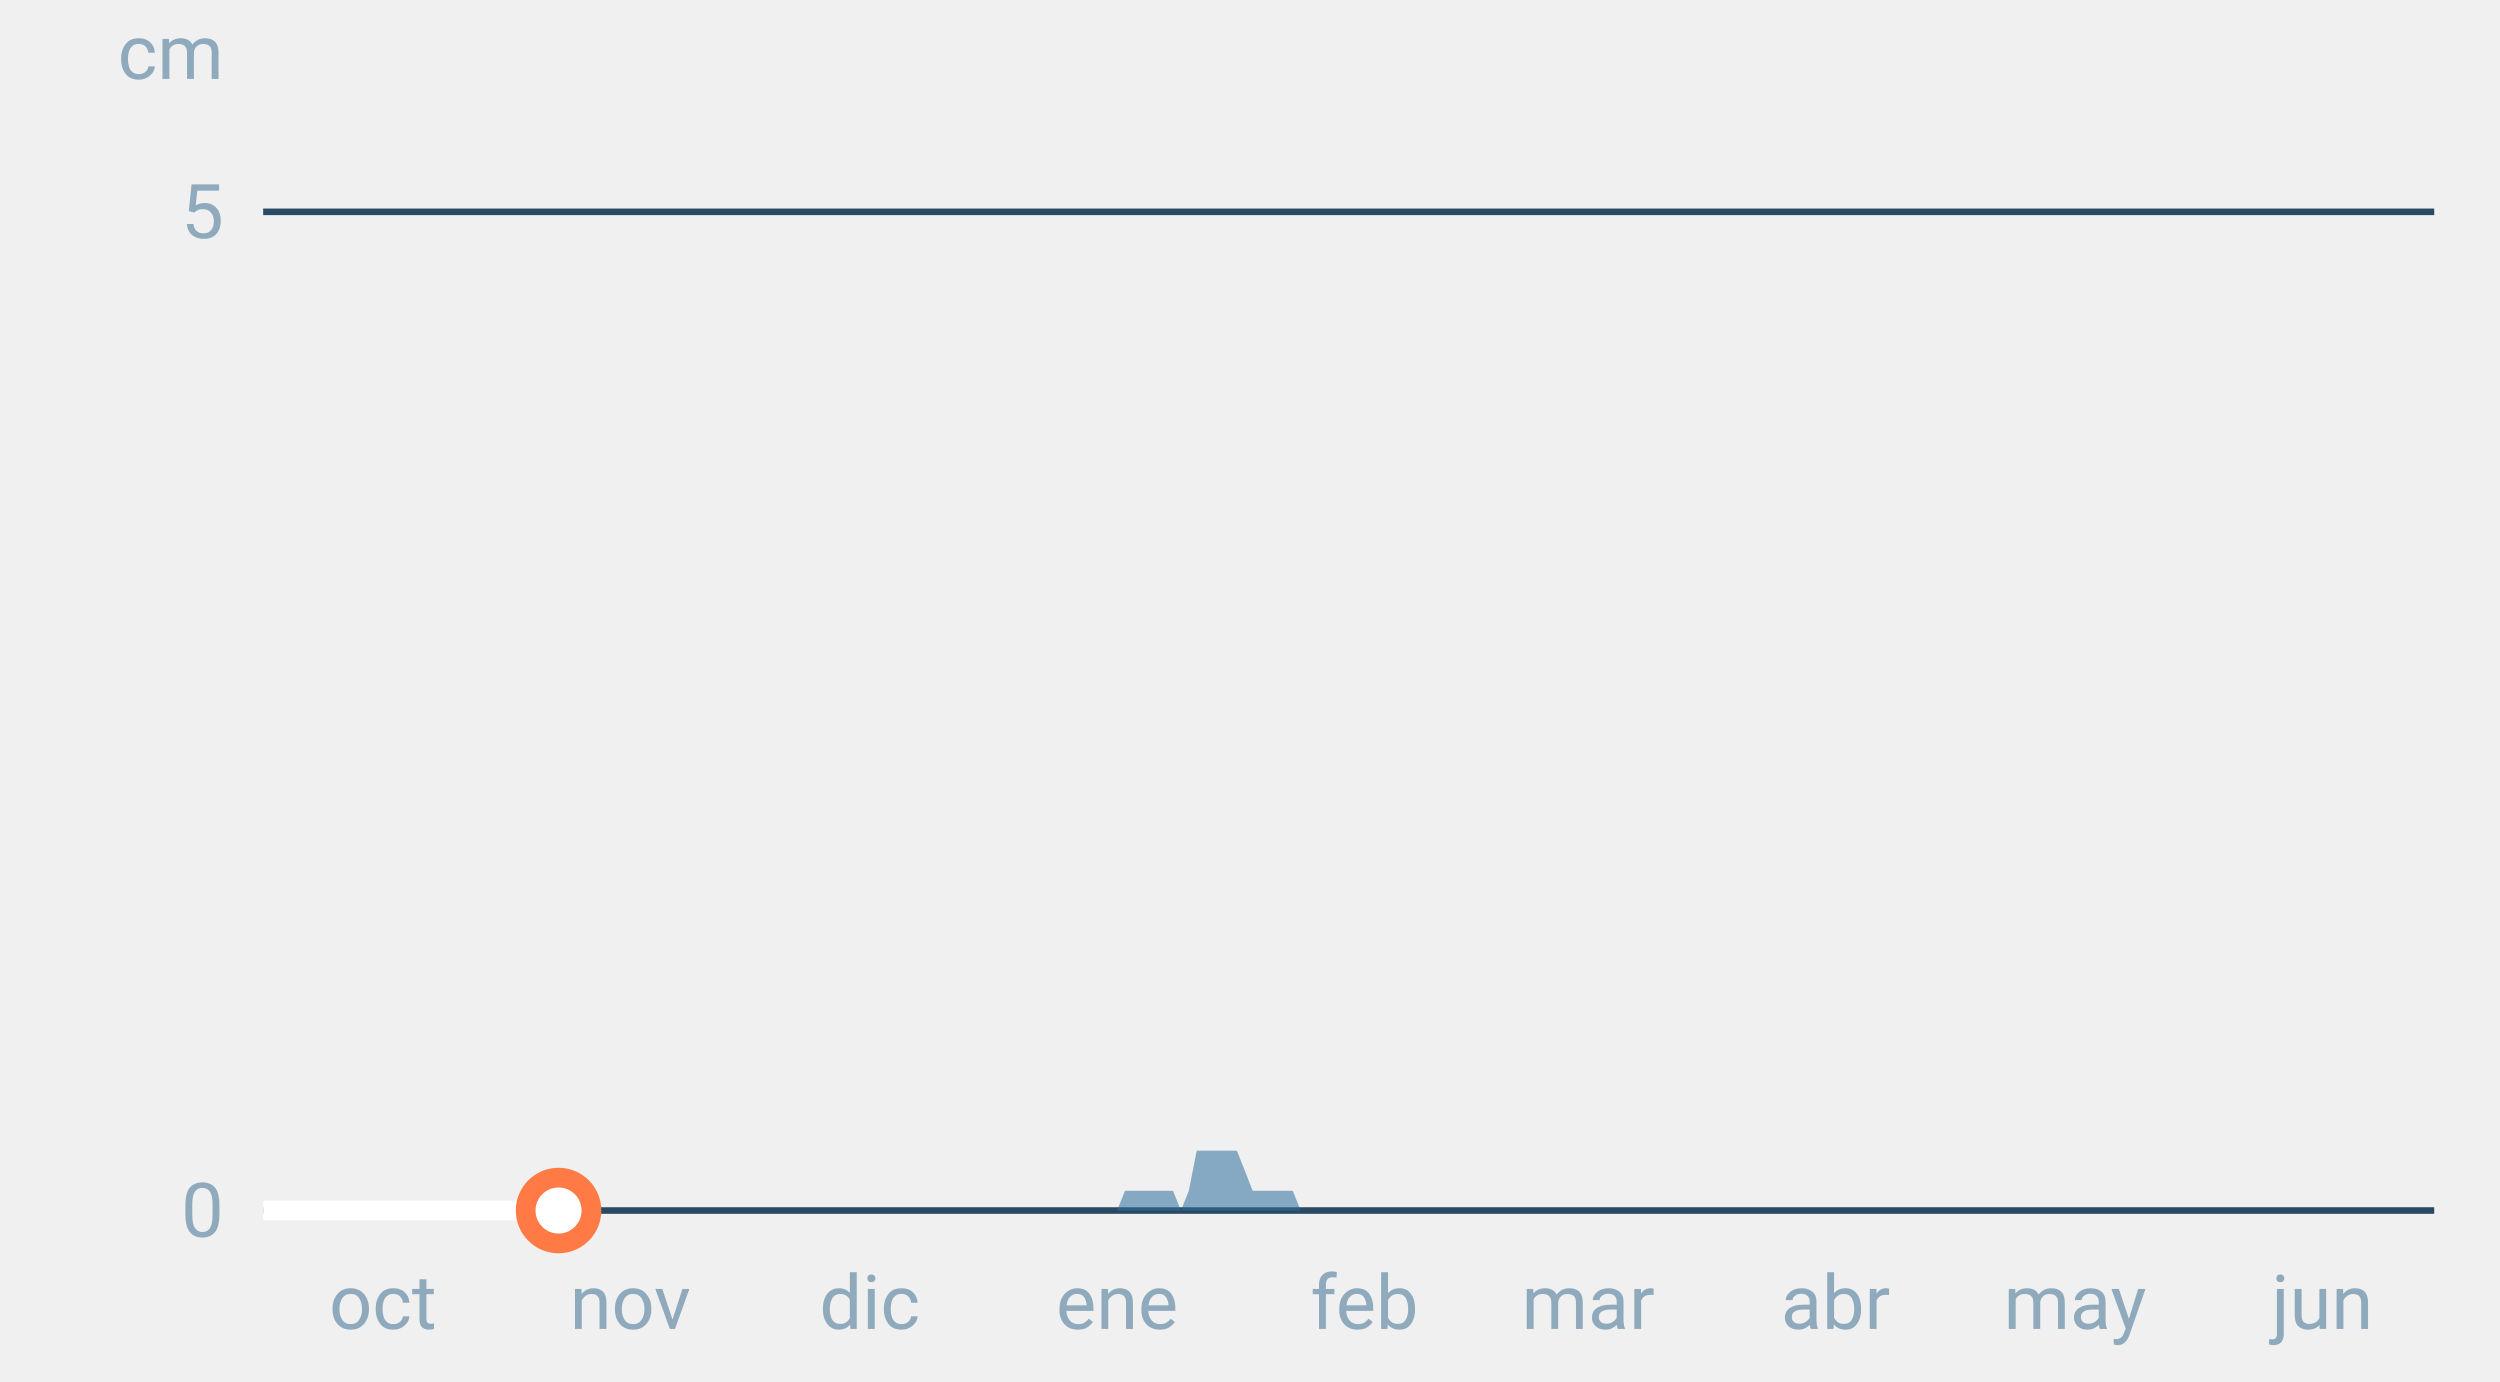
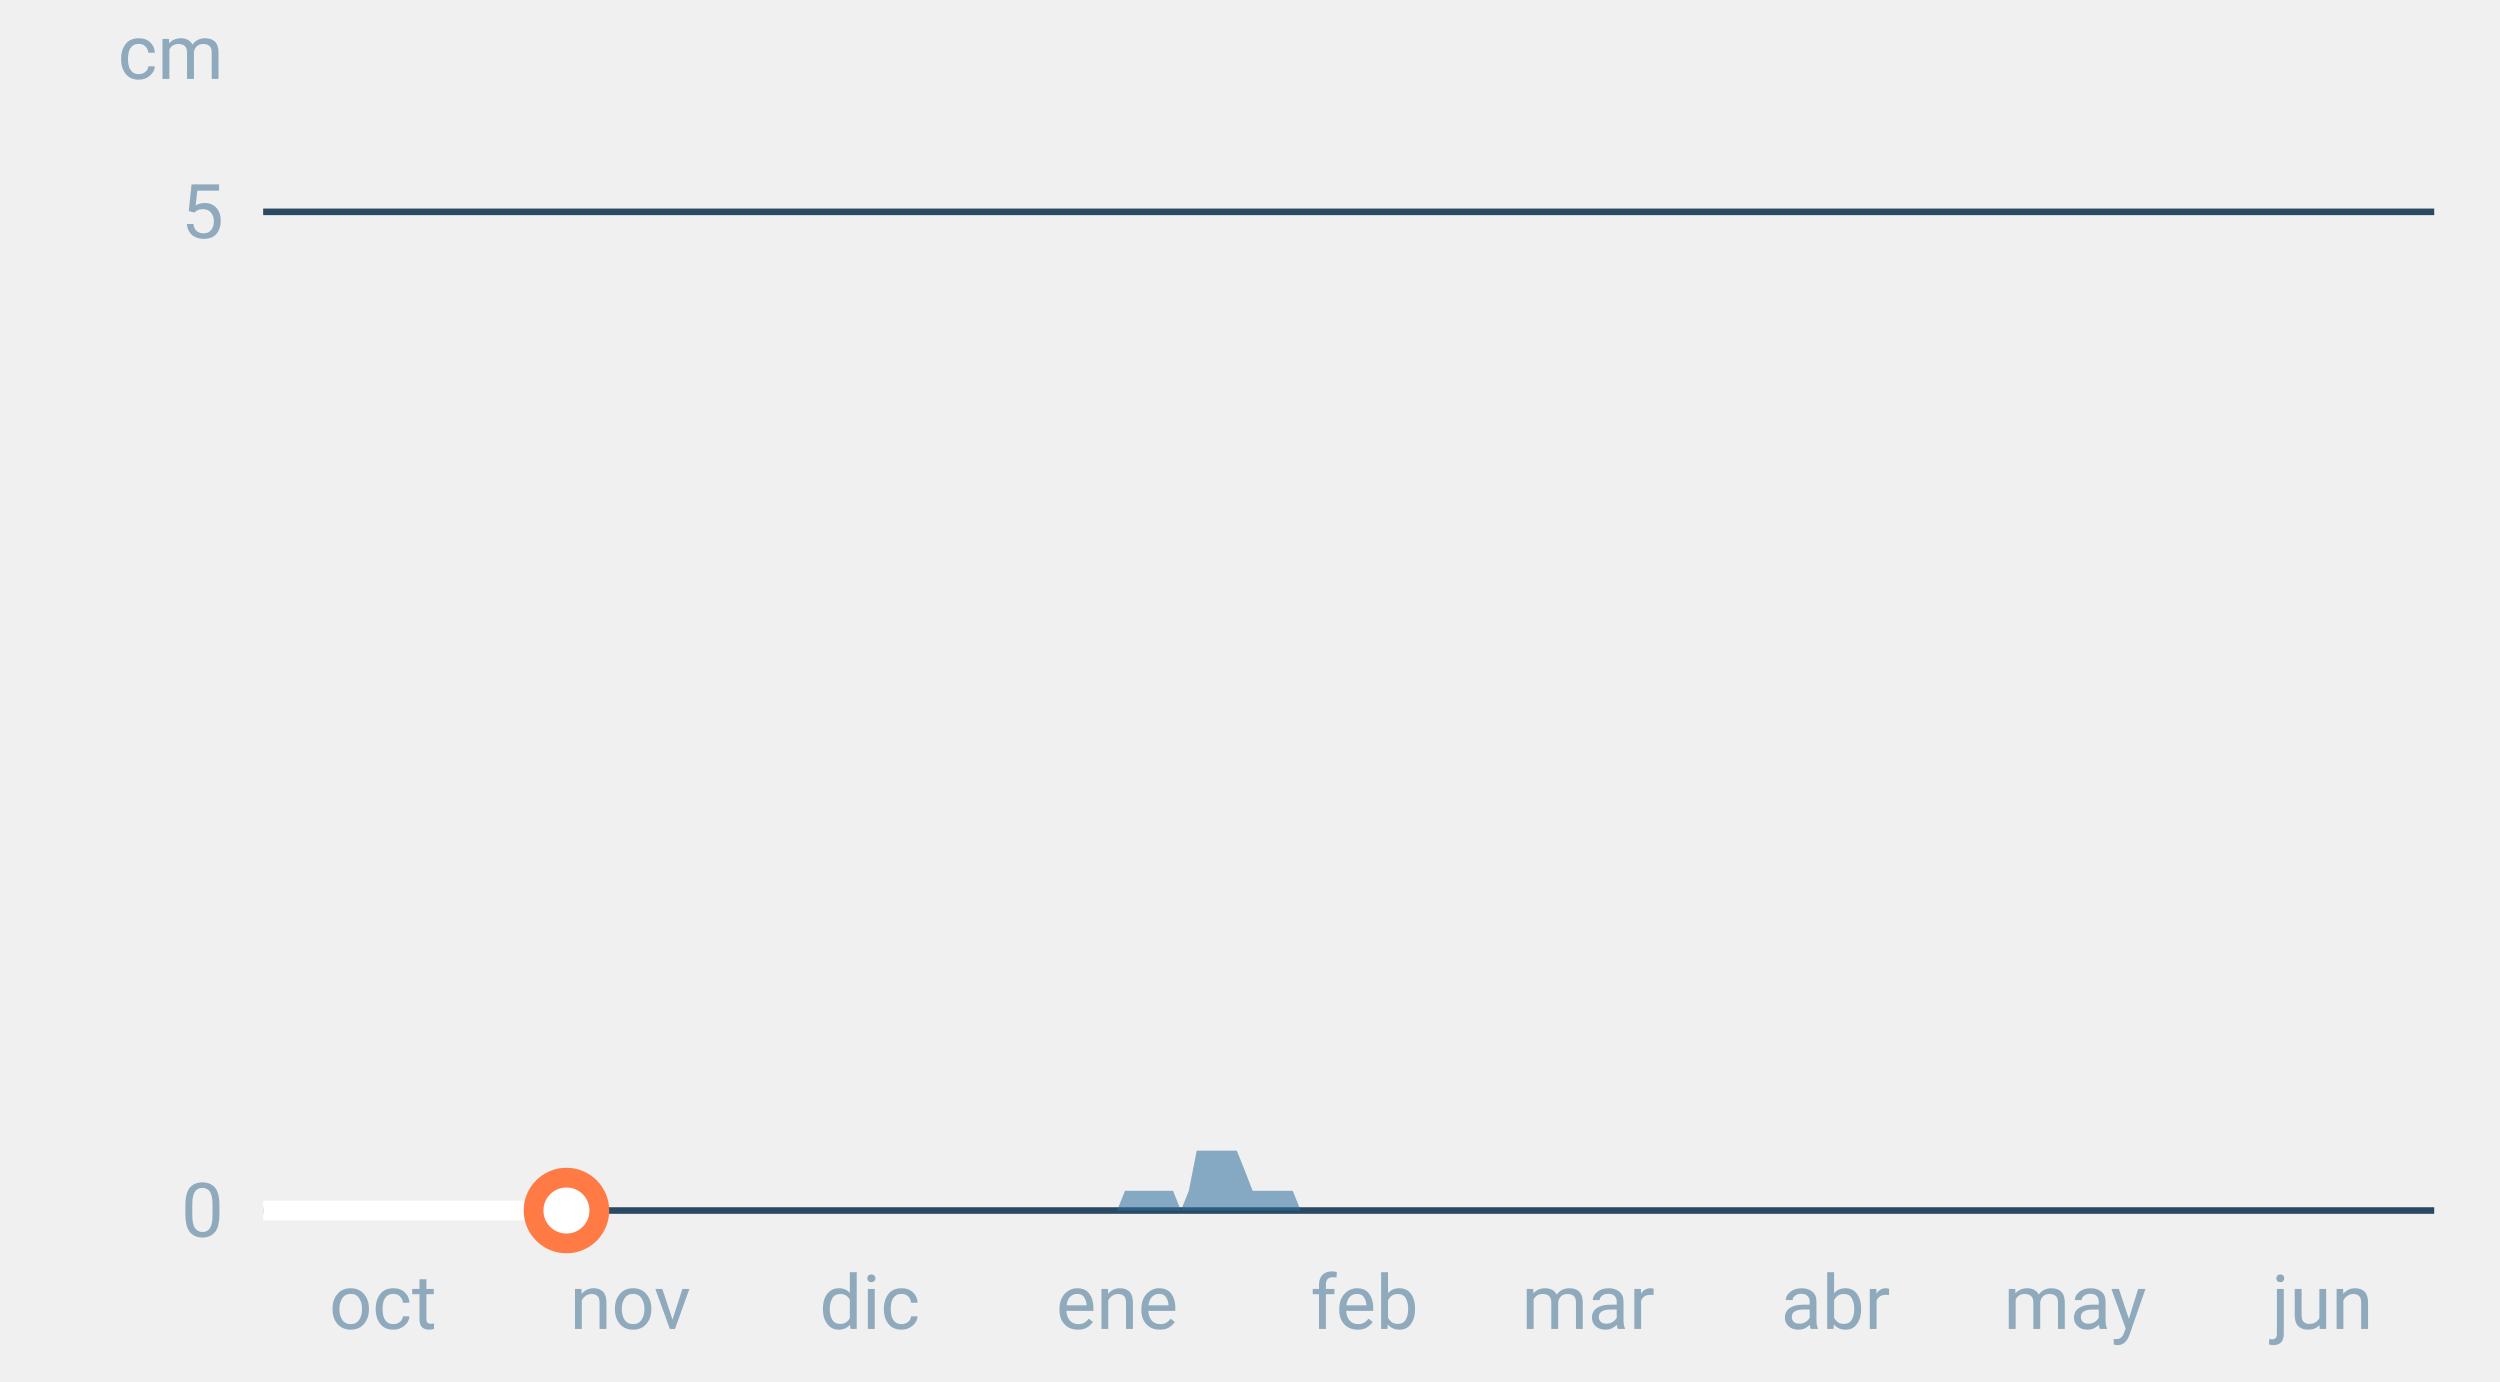
<svg xmlns="http://www.w3.org/2000/svg" font-family="-apple-system,BlinkMacSystemFont,Segoe UI,Roboto,Helvetica,Arial,sans-serif" viewBox="0 0 380 210" role="img" aria-labelledby="cgnv-es-m" class="cgnv-svg">
  <line x1="40" x2="370" y1="184.0" y2="184.0" stroke="#2a4a63" />
  <text x="34" y="188.0" font-size="11.5" text-anchor="end" fill="#8fa9bd">0</text>
  <line x1="40" x2="370" y1="32.2" y2="32.2" stroke="#2a4a63" />
  <text x="34" y="36.2" font-size="11.5" text-anchor="end" fill="#8fa9bd">5</text>
  <text x="34" y="12" font-size="11.5" text-anchor="end" fill="#8fa9bd">cm</text>
  <text x="58.2" y="202" font-size="11.5" text-anchor="middle" fill="#8fa9bd">oct</text>
  <text x="95.8" y="202" font-size="11.5" text-anchor="middle" fill="#8fa9bd">nov</text>
  <text x="132.2" y="202" font-size="11.5" text-anchor="middle" fill="#8fa9bd">dic</text>
  <text x="169.8" y="202" font-size="11.5" text-anchor="middle" fill="#8fa9bd">ene</text>
  <text x="207.4" y="202" font-size="11.5" text-anchor="middle" fill="#8fa9bd">feb</text>
  <text x="241.4" y="202" font-size="11.5" text-anchor="middle" fill="#8fa9bd">mar</text>
  <text x="279.0" y="202" font-size="11.5" text-anchor="middle" fill="#8fa9bd">abr</text>
  <text x="315.4" y="202" font-size="11.5" text-anchor="middle" fill="#8fa9bd">may</text>
  <text x="353.0" y="202" font-size="11.5" text-anchor="middle" fill="#8fa9bd">jun</text>
  <polygon points="40.0,184.0 40.0,184.0 41.2,184.0 42.4,184.0 43.6,184.0 44.9,184.0 46.1,184.0 47.3,184.0 48.5,184.0 49.7,184.0 50.9,184.0 52.1,184.0 53.3,184.0 54.6,184.0 55.8,184.0 57.0,184.0 58.2,184.0 59.4,184.0 60.6,184.0 61.8,184.0 63.1,184.0 64.3,184.0 65.5,184.0 66.7,184.0 67.9,184.0 69.1,184.0 70.3,184.0 71.5,184.0 72.8,184.0 74.0,184.0 75.2,184.0 76.4,184.0 77.6,184.0 78.8,184.0 80.0,184.0 81.2,184.0 82.5,184.0 83.7,184.0 84.9,184.0 86.1,184.0 87.3,184.0 88.5,184.0 89.7,184.0 91.0,184.0 92.2,184.0 93.4,184.0 94.6,184.0 95.8,184.0 97.0,184.0 98.2,184.0 99.4,184.0 100.7,184.0 101.9,184.0 103.1,184.0 104.3,184.0 105.5,184.0 106.7,184.0 107.9,184.0 109.2,184.0 110.4,184.0 111.6,184.0 112.8,184.0 114.0,184.0 115.2,184.0 116.4,184.0 117.6,184.0 118.9,184.0 120.1,184.0 121.3,184.0 122.5,184.0 123.7,184.0 124.9,184.0 126.1,184.0 127.4,184.0 128.6,184.0 129.8,184.0 131.0,184.0 132.2,184.0 133.4,184.0 134.6,184.0 135.8,184.0 137.1,184.0 138.3,184.0 139.5,184.0 140.7,184.0 141.9,184.0 143.1,184.0 144.3,184.0 145.6,184.0 146.8,184.0 148.0,184.0 149.2,184.0 150.4,184.0 151.6,184.0 152.8,184.0 154.0,184.0 155.3,184.0 156.5,184.0 157.7,184.0 158.9,184.0 160.1,184.0 161.3,184.0 162.5,184.0 163.8,184.0 165.0,184.0 166.2,184.0 167.4,184.0 168.6,184.0 169.8,184.0 171.0,181.0 172.2,181.0 173.5,181.0 174.7,181.0 175.9,181.0 177.1,181.0 178.3,181.0 179.5,184.0 180.7,181.0 181.9,174.9 183.2,174.9 184.4,174.9 185.6,174.9 186.8,174.9 188.0,174.9 189.2,177.9 190.4,181.0 191.7,181.0 192.9,181.0 194.1,181.0 195.3,181.0 196.5,181.0 197.7,184.0 198.9,184.0 200.1,184.0 201.4,184.0 202.6,184.0 203.8,184.0 205.0,184.0 206.2,184.0 207.4,184.0 208.6,184.0 209.9,184.0 211.1,184.0 212.3,184.0 213.5,184.0 214.7,184.0 215.9,184.0 217.1,184.0 218.3,184.0 219.6,184.0 220.8,184.0 222.0,184.0 223.2,184.0 224.4,184.0 225.6,184.0 226.8,184.0 228.1,184.0 229.3,184.0 230.5,184.0 231.7,184.0 232.9,184.0 234.1,184.0 235.3,184.0 236.5,184.0 237.8,184.0 239.0,184.0 240.2,184.0 241.4,184.0 242.6,184.0 243.8,184.0 245.0,184.0 246.2,184.0 247.5,184.0 248.7,184.0 249.9,184.0 251.1,184.0 252.3,184.0 253.5,184.0 254.7,184.0 256.0,184.0 257.2,184.0 258.4,184.0 259.6,184.0 260.8,184.0 262.0,184.0 263.2,184.0 264.4,184.0 265.7,184.0 266.9,184.0 268.1,184.0 269.3,184.0 270.5,184.0 271.7,184.0 272.9,184.0 274.2,184.0 275.4,184.0 276.6,184.0 277.8,184.0 279.0,184.0 280.2,184.0 281.4,184.0 282.6,184.0 283.9,184.0 285.1,184.0 286.3,184.0 287.5,184.0 288.7,184.0 289.9,184.0 291.1,184.0 292.4,184.0 293.6,184.0 294.8,184.0 296.0,184.0 297.2,184.0 298.4,184.0 299.6,184.0 300.8,184.0 302.1,184.0 303.3,184.0 304.5,184.0 305.7,184.0 306.9,184.0 308.1,184.0 309.3,184.0 310.6,184.0 311.8,184.0 313.0,184.0 314.2,184.0 315.4,184.0 316.6,184.0 317.8,184.0 319.0,184.0 320.3,184.0 321.5,184.0 322.7,184.0 323.9,184.0 325.1,184.0 326.3,184.0 327.5,184.0 328.8,184.0 330.0,184.0 331.2,184.0 332.4,184.0 333.6,184.0 334.8,184.0 336.0,184.0 337.2,184.0 338.5,184.0 339.7,184.0 340.9,184.0 342.1,184.0 343.3,184.0 344.5,184.0 345.7,184.0 346.9,184.0 348.2,184.0 349.4,184.0 350.6,184.0 351.8,184.0 353.0,184.0 354.2,184.0 355.4,184.0 356.7,184.0 357.9,184.0 359.1,184.0 360.3,184.0 361.5,184.0 362.7,184.0 363.9,184.0 365.1,184.0 366.4,184.0 367.6,184.0 368.8,184.0 370.0,184.0 370.0,184.0" fill="#2f6f9f" fill-opacity=".55" />
-   <polyline points="40.0,184.0 41.2,184.0 42.4,184.0 43.6,184.0 44.9,184.0 46.1,184.0 47.3,184.0 48.5,184.0 49.7,184.0 50.9,184.0 52.1,184.0 53.3,184.0 54.6,184.0 55.8,184.0 57.0,184.0 58.2,184.0 59.4,184.0 60.6,184.0 61.8,184.0 63.1,184.0 64.3,184.0 65.5,184.0 66.7,184.0 67.9,184.0 69.1,184.0 70.3,184.0 71.5,184.0 72.8,184.0 74.0,184.0 75.2,184.0 76.4,184.0 77.6,184.0 78.8,184.0 80.0,184.0 81.2,184.0 82.5,184.0 83.7,184.0 84.9,184.0" fill="none" stroke="#fff" stroke-width="3" stroke-linejoin="round" />
-   <circle cx="84.9" cy="184.0" r="5" fill="#fff" stroke="#ff7a45" stroke-width="3" />
+   <polyline points="40.0,184.0 41.2,184.0 42.4,184.0 43.6,184.0 44.9,184.0 46.1,184.0 47.3,184.0 48.5,184.0 49.7,184.0 50.9,184.0 52.1,184.0 53.3,184.0 54.6,184.0 55.8,184.0 57.0,184.0 58.2,184.0 59.4,184.0 60.6,184.0 61.8,184.0 63.1,184.0 64.3,184.0 65.5,184.0 66.7,184.0 67.9,184.0 69.1,184.0 70.3,184.0 71.5,184.0 72.8,184.0 74.0,184.0 75.2,184.0 76.4,184.0 77.6,184.0 78.8,184.0 80.0,184.0 81.2,184.0 82.5,184.0 83.7,184.0 84.9,184.0 86.1,184.0" fill="none" stroke="#fff" stroke-width="3" stroke-linejoin="round" />
+   <circle cx="86.1" cy="184.0" r="5" fill="#fff" stroke="#ff7a45" stroke-width="3" />
</svg>
